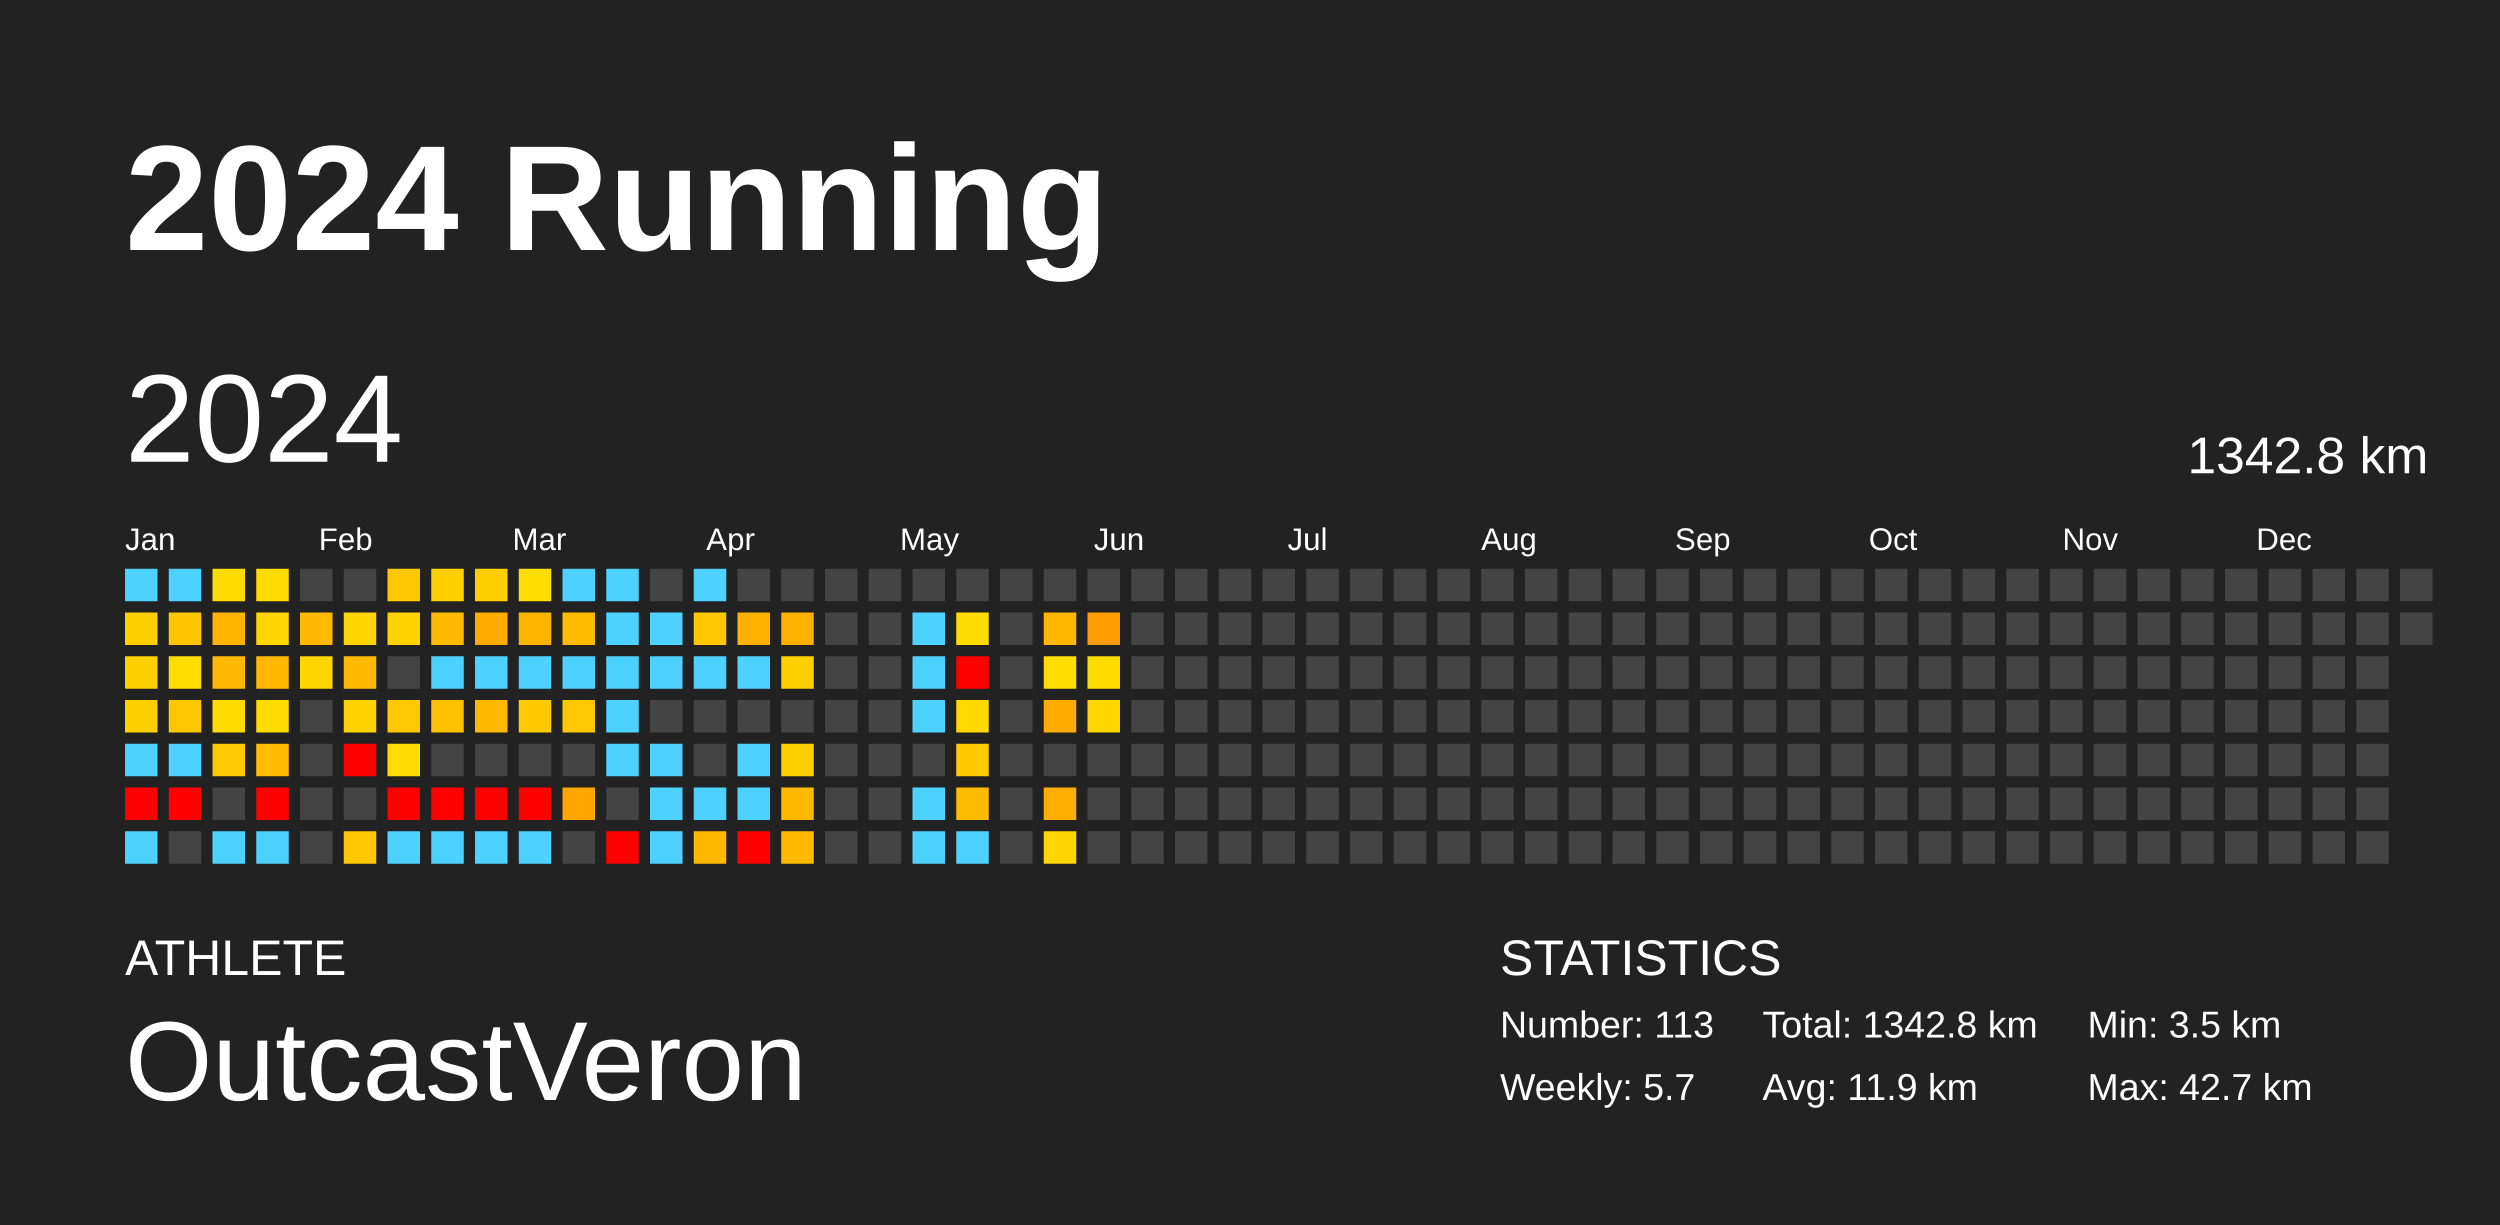
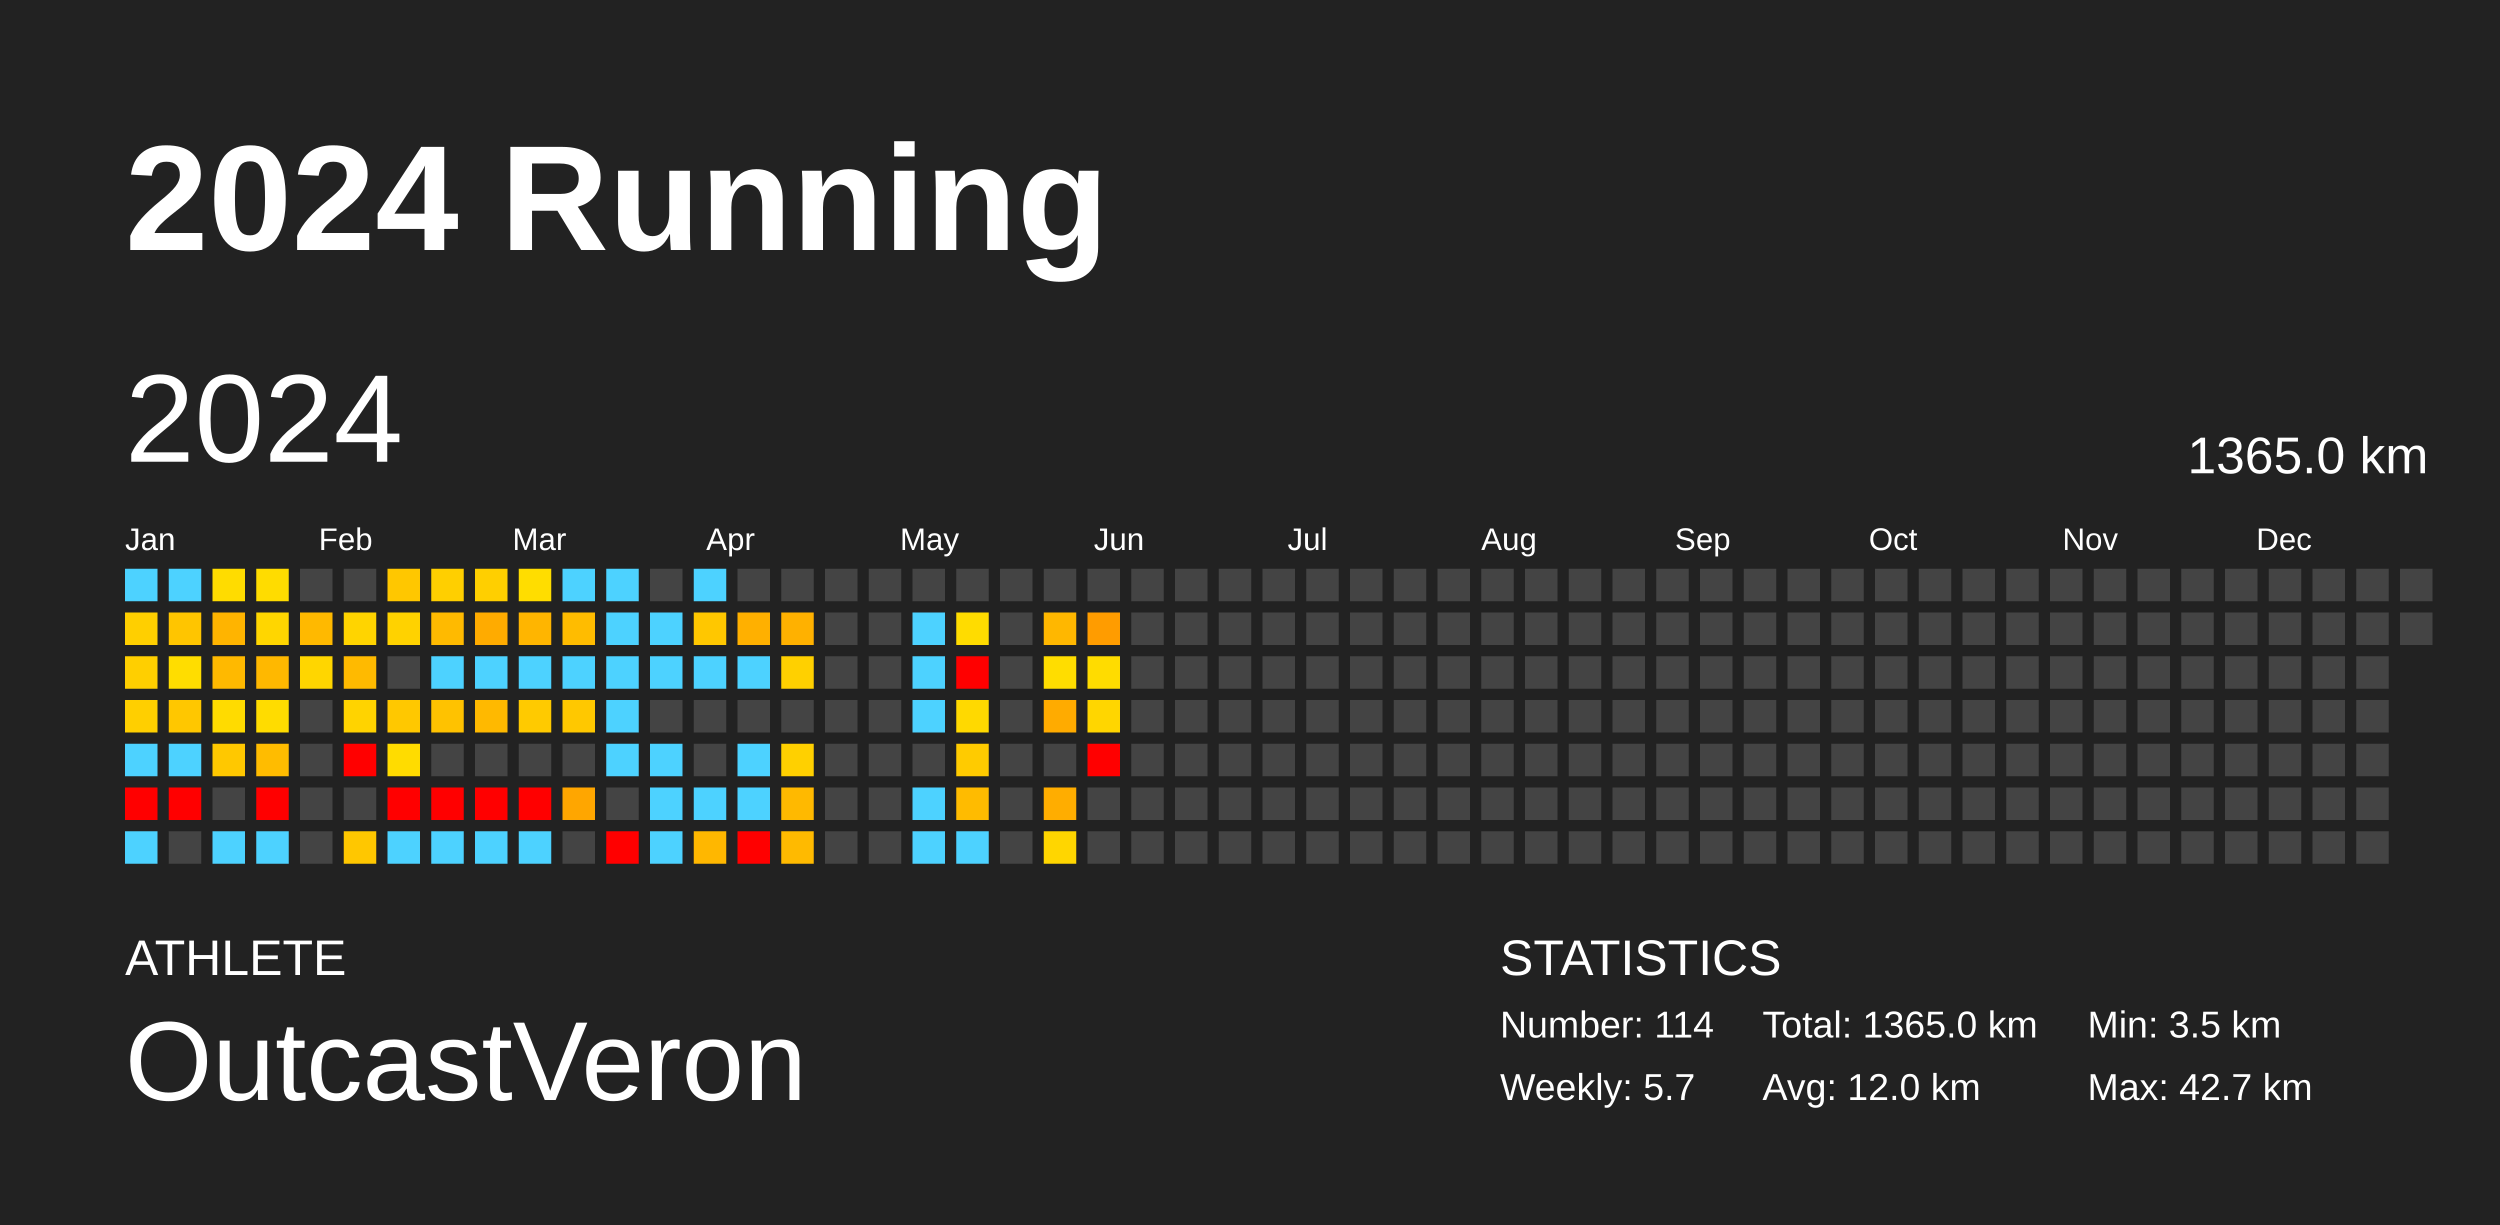
<svg xmlns="http://www.w3.org/2000/svg" baseProfile="full" height="98mm" version="1.1" viewBox="0,0,200,98" width="200mm">
  <defs />
  <rect fill="#222222" height="98" width="200" x="0" y="0" />
  <text fill="#FFFFFF" style="font-size:12px; font-family:Arial; font-weight:bold;" x="10" y="20">2024 Running</text>
  <text fill="#FFFFFF" style="font-size:4px; font-family:Arial" x="10" y="78">ATHLETE</text>
  <text fill="#FFFFFF" style="font-size:9px; font-family:Arial" x="10" y="88">OutcastVeron</text>
  <text fill="#FFFFFF" style="font-size:4px; font-family:Arial" x="120" y="78">STATISTICS</text>
-   <text fill="#FFFFFF" style="font-size:3px; font-family:Arial" x="120" y="83">Number: 113</text>
+   <text fill="#FFFFFF" style="font-size:3px; font-family:Arial" x="120" y="83">Number: 114</text>
  <text fill="#FFFFFF" style="font-size:3px; font-family:Arial" x="120" y="88">Weekly: 5.7</text>
-   <text fill="#FFFFFF" style="font-size:3px; font-family:Arial" x="141" y="83">Total: 1342.8 km</text>
-   <text fill="#FFFFFF" style="font-size:3px; font-family:Arial" x="141" y="88">Avg: 11.9 km</text>
+   <text fill="#FFFFFF" style="font-size:3px; font-family:Arial" x="141" y="83">Total: 1365.0 km</text>
+   <text fill="#FFFFFF" style="font-size:3px; font-family:Arial" x="141" y="88">Avg: 12.0 km</text>
  <text fill="#FFFFFF" style="font-size:3px; font-family:Arial" x="167" y="83">Min: 3.5 km</text>
  <text fill="#FFFFFF" style="font-size:3px; font-family:Arial" x="167" y="88">Max: 42.7 km</text>
  <text dominant-baseline="hanging" fill="#FFFFFF" style="font-size:10.0px; font-family:Arial;" x="10" y="30">2024</text>
-   <text dominant-baseline="hanging" fill="#FFFFFF" style="font-size:4.125px; font-family:Arial;" x="175" y="35">1342.8 km</text>
+   <text dominant-baseline="hanging" fill="#FFFFFF" style="font-size:4.125px; font-family:Arial;" x="175" y="35">1365.0 km</text>
  <text fill="#FFFFFF" style="font-size:2.5px; font-family:Arial" x="10.0" y="44">Jan</text>
  <text fill="#FFFFFF" style="font-size:2.5px; font-family:Arial" x="25.5" y="44">Feb</text>
  <text fill="#FFFFFF" style="font-size:2.5px; font-family:Arial" x="41.0" y="44">Mar</text>
  <text fill="#FFFFFF" style="font-size:2.5px; font-family:Arial" x="56.5" y="44">Apr</text>
  <text fill="#FFFFFF" style="font-size:2.5px; font-family:Arial" x="72.0" y="44">May</text>
  <text fill="#FFFFFF" style="font-size:2.5px; font-family:Arial" x="87.5" y="44">Jun</text>
  <text fill="#FFFFFF" style="font-size:2.5px; font-family:Arial" x="103.0" y="44">Jul</text>
  <text fill="#FFFFFF" style="font-size:2.5px; font-family:Arial" x="118.5" y="44">Aug</text>
  <text fill="#FFFFFF" style="font-size:2.5px; font-family:Arial" x="134.0" y="44">Sep</text>
  <text fill="#FFFFFF" style="font-size:2.5px; font-family:Arial" x="149.5" y="44">Oct</text>
  <text fill="#FFFFFF" style="font-size:2.5px; font-family:Arial" x="165.0" y="44">Nov</text>
  <text fill="#FFFFFF" style="font-size:2.5px; font-family:Arial" x="180.5" y="44">Dec</text>
  <rect fill="#4dd2ff" height="2.6" width="2.6" x="10.0" y="45.5" />
  <rect fill="#ffcf00" height="2.6" width="2.6" x="10.0" y="49.0" />
  <rect fill="#ffcf00" height="2.6" width="2.6" x="10.0" y="52.5" />
  <rect fill="#ffcf00" height="2.6" width="2.6" x="10.0" y="56.0" />
  <rect fill="#4dd2ff" height="2.6" width="2.6" x="10.0" y="59.5" />
  <rect fill="red" height="2.6" width="2.6" x="10.0" y="63.0" />
  <rect fill="#4dd2ff" height="2.6" width="2.6" x="10.0" y="66.5" />
  <rect fill="#4dd2ff" height="2.6" width="2.6" x="13.5" y="45.5" />
  <rect fill="#ffc500" height="2.6" width="2.6" x="13.5" y="49.0" />
  <rect fill="#ffdd00" height="2.6" width="2.6" x="13.5" y="52.5" />
  <rect fill="#ffc700" height="2.6" width="2.6" x="13.5" y="56.0" />
  <rect fill="#4dd2ff" height="2.6" width="2.6" x="13.5" y="59.5" />
  <rect fill="red" height="2.6" width="2.6" x="13.5" y="63.0" />
  <rect fill="#444444" height="2.6" width="2.6" x="13.5" y="66.5" />
  <rect fill="#ffdc00" height="2.6" width="2.6" x="17.0" y="45.5" />
  <rect fill="#ffb400" height="2.6" width="2.6" x="17.0" y="49.0" />
  <rect fill="#ffb900" height="2.6" width="2.6" x="17.0" y="52.5" />
  <rect fill="#ffdb00" height="2.6" width="2.6" x="17.0" y="56.0" />
  <rect fill="#ffc800" height="2.6" width="2.6" x="17.0" y="59.5" />
  <rect fill="#444444" height="2.6" width="2.6" x="17.0" y="63.0" />
  <rect fill="#4dd2ff" height="2.6" width="2.6" x="17.0" y="66.5" />
  <rect fill="#ffdc00" height="2.6" width="2.6" x="20.5" y="45.5" />
  <rect fill="#ffd600" height="2.6" width="2.6" x="20.5" y="49.0" />
  <rect fill="#ffb800" height="2.6" width="2.6" x="20.5" y="52.5" />
  <rect fill="#ffdc00" height="2.6" width="2.6" x="20.5" y="56.0" />
  <rect fill="#ffbc00" height="2.6" width="2.6" x="20.5" y="59.5" />
  <rect fill="red" height="2.6" width="2.6" x="20.5" y="63.0" />
  <rect fill="#4dd2ff" height="2.6" width="2.6" x="20.5" y="66.5" />
  <rect fill="#444444" height="2.6" width="2.6" x="24.0" y="45.5" />
  <rect fill="#ffb900" height="2.6" width="2.6" x="24.0" y="49.0" />
  <rect fill="#ffd600" height="2.6" width="2.6" x="24.0" y="52.5" />
  <rect fill="#444444" height="2.6" width="2.6" x="24.0" y="56.0" />
  <rect fill="#444444" height="2.6" width="2.6" x="24.0" y="59.5" />
  <rect fill="#444444" height="2.6" width="2.6" x="24.0" y="63.0" />
  <rect fill="#444444" height="2.6" width="2.6" x="24.0" y="66.5" />
  <rect fill="#444444" height="2.6" width="2.6" x="27.5" y="45.5" />
  <rect fill="#ffd400" height="2.6" width="2.6" x="27.5" y="49.0" />
  <rect fill="#ffba00" height="2.6" width="2.6" x="27.5" y="52.5" />
  <rect fill="#ffd300" height="2.6" width="2.6" x="27.5" y="56.0" />
  <rect fill="red" height="2.6" width="2.6" x="27.5" y="59.5" />
  <rect fill="#444444" height="2.6" width="2.6" x="27.5" y="63.0" />
  <rect fill="#ffc700" height="2.6" width="2.6" x="27.5" y="66.5" />
  <rect fill="#ffc700" height="2.6" width="2.6" x="31.0" y="45.5" />
  <rect fill="#ffd200" height="2.6" width="2.6" x="31.0" y="49.0" />
  <rect fill="#444444" height="2.6" width="2.6" x="31.0" y="52.5" />
  <rect fill="#ffc800" height="2.6" width="2.6" x="31.0" y="56.0" />
  <rect fill="#ffdc00" height="2.6" width="2.6" x="31.0" y="59.5" />
  <rect fill="red" height="2.6" width="2.6" x="31.0" y="63.0" />
  <rect fill="#4dd2ff" height="2.6" width="2.6" x="31.0" y="66.5" />
  <rect fill="#ffcf00" height="2.6" width="2.6" x="34.5" y="45.5" />
  <rect fill="#ffba00" height="2.6" width="2.6" x="34.5" y="49.0" />
  <rect fill="#4dd2ff" height="2.6" width="2.6" x="34.5" y="52.5" />
  <rect fill="#ffc200" height="2.6" width="2.6" x="34.5" y="56.0" />
  <rect fill="#444444" height="2.6" width="2.6" x="34.5" y="59.5" />
  <rect fill="red" height="2.6" width="2.6" x="34.5" y="63.0" />
  <rect fill="#4dd2ff" height="2.6" width="2.6" x="34.5" y="66.5" />
  <rect fill="#ffcf00" height="2.6" width="2.6" x="38.0" y="45.5" />
  <rect fill="#ffab00" height="2.6" width="2.6" x="38.0" y="49.0" />
  <rect fill="#4dd2ff" height="2.6" width="2.6" x="38.0" y="52.5" />
  <rect fill="#ffb900" height="2.6" width="2.6" x="38.0" y="56.0" />
  <rect fill="#444444" height="2.6" width="2.6" x="38.0" y="59.5" />
  <rect fill="red" height="2.6" width="2.6" x="38.0" y="63.0" />
  <rect fill="#4dd2ff" height="2.6" width="2.6" x="38.0" y="66.5" />
  <rect fill="#ffdd00" height="2.6" width="2.6" x="41.5" y="45.5" />
  <rect fill="#ffb500" height="2.6" width="2.6" x="41.5" y="49.0" />
  <rect fill="#4dd2ff" height="2.6" width="2.6" x="41.5" y="52.5" />
  <rect fill="#ffca00" height="2.6" width="2.6" x="41.5" y="56.0" />
  <rect fill="#444444" height="2.6" width="2.6" x="41.5" y="59.5" />
  <rect fill="red" height="2.6" width="2.6" x="41.5" y="63.0" />
  <rect fill="#4dd2ff" height="2.6" width="2.6" x="41.5" y="66.5" />
  <rect fill="#4dd2ff" height="2.6" width="2.6" x="45.0" y="45.5" />
  <rect fill="#ffbc00" height="2.6" width="2.6" x="45.0" y="49.0" />
  <rect fill="#4dd2ff" height="2.6" width="2.6" x="45.0" y="52.5" />
  <rect fill="#ffc800" height="2.6" width="2.6" x="45.0" y="56.0" />
  <rect fill="#444444" height="2.6" width="2.6" x="45.0" y="59.5" />
  <rect fill="#ffa600" height="2.6" width="2.6" x="45.0" y="63.0" />
  <rect fill="#444444" height="2.6" width="2.6" x="45.0" y="66.5" />
  <rect fill="#4dd2ff" height="2.6" width="2.6" x="48.5" y="45.5" />
  <rect fill="#4dd2ff" height="2.6" width="2.6" x="48.5" y="49.0" />
  <rect fill="#4dd2ff" height="2.6" width="2.6" x="48.5" y="52.5" />
  <rect fill="#4dd2ff" height="2.6" width="2.6" x="48.5" y="56.0" />
  <rect fill="#4dd2ff" height="2.6" width="2.6" x="48.5" y="59.5" />
  <rect fill="#444444" height="2.6" width="2.6" x="48.5" y="63.0" />
  <rect fill="red" height="2.6" width="2.6" x="48.5" y="66.5" />
  <rect fill="#444444" height="2.6" width="2.6" x="52.0" y="45.5" />
  <rect fill="#4dd2ff" height="2.6" width="2.6" x="52.0" y="49.0" />
  <rect fill="#4dd2ff" height="2.6" width="2.6" x="52.0" y="52.5" />
  <rect fill="#444444" height="2.6" width="2.6" x="52.0" y="56.0" />
  <rect fill="#4dd2ff" height="2.6" width="2.6" x="52.0" y="59.5" />
  <rect fill="#4dd2ff" height="2.6" width="2.6" x="52.0" y="63.0" />
  <rect fill="#4dd2ff" height="2.6" width="2.6" x="52.0" y="66.5" />
  <rect fill="#4dd2ff" height="2.6" width="2.6" x="55.5" y="45.5" />
  <rect fill="#ffc700" height="2.6" width="2.6" x="55.5" y="49.0" />
  <rect fill="#4dd2ff" height="2.6" width="2.6" x="55.5" y="52.5" />
  <rect fill="#444444" height="2.6" width="2.6" x="55.5" y="56.0" />
  <rect fill="#444444" height="2.6" width="2.6" x="55.5" y="59.5" />
  <rect fill="#4dd2ff" height="2.6" width="2.6" x="55.5" y="63.0" />
  <rect fill="#ffb700" height="2.6" width="2.6" x="55.5" y="66.5" />
  <rect fill="#444444" height="2.6" width="2.6" x="59.0" y="45.5" />
  <rect fill="#ffb000" height="2.6" width="2.6" x="59.0" y="49.0" />
  <rect fill="#4dd2ff" height="2.6" width="2.6" x="59.0" y="52.5" />
  <rect fill="#444444" height="2.6" width="2.6" x="59.0" y="56.0" />
  <rect fill="#4dd2ff" height="2.6" width="2.6" x="59.0" y="59.5" />
  <rect fill="#4dd2ff" height="2.6" width="2.6" x="59.0" y="63.0" />
  <rect fill="red" height="2.6" width="2.6" x="59.0" y="66.5" />
  <rect fill="#444444" height="2.6" width="2.6" x="62.5" y="45.5" />
  <rect fill="#ffb100" height="2.6" width="2.6" x="62.5" y="49.0" />
  <rect fill="#ffd000" height="2.6" width="2.6" x="62.5" y="52.5" />
  <rect fill="#444444" height="2.6" width="2.6" x="62.5" y="56.0" />
  <rect fill="#ffd000" height="2.6" width="2.6" x="62.5" y="59.5" />
  <rect fill="#ffb900" height="2.6" width="2.6" x="62.5" y="63.0" />
  <rect fill="#ffba00" height="2.6" width="2.6" x="62.5" y="66.5" />
  <rect fill="#444444" height="2.6" width="2.6" x="66.0" y="45.5" />
  <rect fill="#444444" height="2.6" width="2.6" x="66.0" y="49.0" />
  <rect fill="#444444" height="2.6" width="2.6" x="66.0" y="52.5" />
  <rect fill="#444444" height="2.6" width="2.6" x="66.0" y="56.0" />
  <rect fill="#444444" height="2.6" width="2.6" x="66.0" y="59.5" />
  <rect fill="#444444" height="2.6" width="2.6" x="66.0" y="63.0" />
  <rect fill="#444444" height="2.6" width="2.6" x="66.0" y="66.5" />
  <rect fill="#444444" height="2.6" width="2.6" x="69.5" y="45.5" />
  <rect fill="#444444" height="2.6" width="2.6" x="69.5" y="49.0" />
  <rect fill="#444444" height="2.6" width="2.6" x="69.5" y="52.5" />
  <rect fill="#444444" height="2.6" width="2.6" x="69.5" y="56.0" />
  <rect fill="#444444" height="2.6" width="2.6" x="69.5" y="59.5" />
  <rect fill="#444444" height="2.6" width="2.6" x="69.5" y="63.0" />
  <rect fill="#444444" height="2.6" width="2.6" x="69.5" y="66.5" />
  <rect fill="#444444" height="2.6" width="2.6" x="73.0" y="45.5" />
  <rect fill="#4dd2ff" height="2.6" width="2.6" x="73.0" y="49.0" />
  <rect fill="#4dd2ff" height="2.6" width="2.6" x="73.0" y="52.5" />
  <rect fill="#4dd2ff" height="2.6" width="2.6" x="73.0" y="56.0" />
  <rect fill="#444444" height="2.6" width="2.6" x="73.0" y="59.5" />
  <rect fill="#4dd2ff" height="2.6" width="2.6" x="73.0" y="63.0" />
  <rect fill="#4dd2ff" height="2.6" width="2.6" x="73.0" y="66.5" />
  <rect fill="#444444" height="2.6" width="2.6" x="76.5" y="45.5" />
  <rect fill="#ffdc00" height="2.6" width="2.6" x="76.5" y="49.0" />
  <rect fill="red" height="2.6" width="2.6" x="76.5" y="52.5" />
  <rect fill="#ffd900" height="2.6" width="2.6" x="76.5" y="56.0" />
  <rect fill="#ffcb00" height="2.6" width="2.6" x="76.5" y="59.5" />
  <rect fill="#ffbb00" height="2.6" width="2.6" x="76.5" y="63.0" />
  <rect fill="#4dd2ff" height="2.6" width="2.6" x="76.5" y="66.5" />
  <rect fill="#444444" height="2.6" width="2.6" x="80.0" y="45.5" />
  <rect fill="#444444" height="2.6" width="2.6" x="80.0" y="49.0" />
  <rect fill="#444444" height="2.6" width="2.6" x="80.0" y="52.5" />
  <rect fill="#444444" height="2.6" width="2.6" x="80.0" y="56.0" />
  <rect fill="#444444" height="2.6" width="2.6" x="80.0" y="59.5" />
  <rect fill="#444444" height="2.6" width="2.6" x="80.0" y="63.0" />
  <rect fill="#444444" height="2.6" width="2.6" x="80.0" y="66.5" />
  <rect fill="#444444" height="2.6" width="2.6" x="83.5" y="45.5" />
  <rect fill="#ffb700" height="2.6" width="2.6" x="83.5" y="49.0" />
  <rect fill="#ffdd00" height="2.6" width="2.6" x="83.5" y="52.5" />
  <rect fill="#ffab00" height="2.6" width="2.6" x="83.5" y="56.0" />
  <rect fill="#444444" height="2.6" width="2.6" x="83.5" y="59.5" />
  <rect fill="#ffad00" height="2.6" width="2.6" x="83.5" y="63.0" />
  <rect fill="#ffd600" height="2.6" width="2.6" x="83.5" y="66.5" />
  <rect fill="#444444" height="2.6" width="2.6" x="87.0" y="45.5" />
  <rect fill="#ff9c00" height="2.6" width="2.6" x="87.0" y="49.0" />
  <rect fill="#ffdc00" height="2.6" width="2.6" x="87.0" y="52.5" />
  <rect fill="#ffd600" height="2.6" width="2.6" x="87.0" y="56.0" />
-   <rect fill="#444444" height="2.6" width="2.6" x="87.0" y="59.5" />
+   <rect fill="red" height="2.6" width="2.6" x="87.0" y="59.5" />
  <rect fill="#444444" height="2.6" width="2.6" x="87.0" y="63.0" />
  <rect fill="#444444" height="2.6" width="2.6" x="87.0" y="66.5" />
  <rect fill="#444444" height="2.6" width="2.6" x="90.5" y="45.5" />
  <rect fill="#444444" height="2.6" width="2.6" x="90.5" y="49.0" />
  <rect fill="#444444" height="2.6" width="2.6" x="90.5" y="52.5" />
  <rect fill="#444444" height="2.6" width="2.6" x="90.5" y="56.0" />
  <rect fill="#444444" height="2.6" width="2.6" x="90.5" y="59.5" />
  <rect fill="#444444" height="2.6" width="2.6" x="90.5" y="63.0" />
  <rect fill="#444444" height="2.6" width="2.6" x="90.5" y="66.5" />
  <rect fill="#444444" height="2.6" width="2.6" x="94.0" y="45.5" />
  <rect fill="#444444" height="2.6" width="2.6" x="94.0" y="49.0" />
  <rect fill="#444444" height="2.6" width="2.6" x="94.0" y="52.5" />
  <rect fill="#444444" height="2.6" width="2.6" x="94.0" y="56.0" />
  <rect fill="#444444" height="2.6" width="2.6" x="94.0" y="59.5" />
  <rect fill="#444444" height="2.6" width="2.6" x="94.0" y="63.0" />
  <rect fill="#444444" height="2.6" width="2.6" x="94.0" y="66.5" />
  <rect fill="#444444" height="2.6" width="2.6" x="97.5" y="45.5" />
  <rect fill="#444444" height="2.6" width="2.6" x="97.5" y="49.0" />
  <rect fill="#444444" height="2.6" width="2.6" x="97.5" y="52.5" />
  <rect fill="#444444" height="2.6" width="2.6" x="97.5" y="56.0" />
  <rect fill="#444444" height="2.6" width="2.6" x="97.5" y="59.5" />
  <rect fill="#444444" height="2.6" width="2.6" x="97.5" y="63.0" />
  <rect fill="#444444" height="2.6" width="2.6" x="97.5" y="66.5" />
  <rect fill="#444444" height="2.6" width="2.6" x="101.0" y="45.5" />
  <rect fill="#444444" height="2.6" width="2.6" x="101.0" y="49.0" />
  <rect fill="#444444" height="2.6" width="2.6" x="101.0" y="52.5" />
  <rect fill="#444444" height="2.6" width="2.6" x="101.0" y="56.0" />
  <rect fill="#444444" height="2.6" width="2.6" x="101.0" y="59.5" />
  <rect fill="#444444" height="2.6" width="2.6" x="101.0" y="63.0" />
  <rect fill="#444444" height="2.6" width="2.6" x="101.0" y="66.5" />
  <rect fill="#444444" height="2.6" width="2.6" x="104.5" y="45.5" />
  <rect fill="#444444" height="2.6" width="2.6" x="104.5" y="49.0" />
  <rect fill="#444444" height="2.6" width="2.6" x="104.5" y="52.5" />
  <rect fill="#444444" height="2.6" width="2.6" x="104.5" y="56.0" />
  <rect fill="#444444" height="2.6" width="2.6" x="104.5" y="59.5" />
  <rect fill="#444444" height="2.6" width="2.6" x="104.5" y="63.0" />
  <rect fill="#444444" height="2.6" width="2.6" x="104.5" y="66.5" />
  <rect fill="#444444" height="2.6" width="2.6" x="108.0" y="45.5" />
  <rect fill="#444444" height="2.6" width="2.6" x="108.0" y="49.0" />
  <rect fill="#444444" height="2.6" width="2.6" x="108.0" y="52.5" />
  <rect fill="#444444" height="2.6" width="2.6" x="108.0" y="56.0" />
  <rect fill="#444444" height="2.6" width="2.6" x="108.0" y="59.5" />
  <rect fill="#444444" height="2.6" width="2.6" x="108.0" y="63.0" />
  <rect fill="#444444" height="2.6" width="2.6" x="108.0" y="66.5" />
  <rect fill="#444444" height="2.6" width="2.6" x="111.5" y="45.5" />
  <rect fill="#444444" height="2.6" width="2.6" x="111.5" y="49.0" />
  <rect fill="#444444" height="2.6" width="2.6" x="111.5" y="52.5" />
  <rect fill="#444444" height="2.6" width="2.6" x="111.5" y="56.0" />
  <rect fill="#444444" height="2.6" width="2.6" x="111.5" y="59.5" />
  <rect fill="#444444" height="2.6" width="2.6" x="111.5" y="63.0" />
  <rect fill="#444444" height="2.6" width="2.6" x="111.5" y="66.5" />
  <rect fill="#444444" height="2.6" width="2.6" x="115.0" y="45.5" />
  <rect fill="#444444" height="2.6" width="2.6" x="115.0" y="49.0" />
  <rect fill="#444444" height="2.6" width="2.6" x="115.0" y="52.5" />
  <rect fill="#444444" height="2.6" width="2.6" x="115.0" y="56.0" />
  <rect fill="#444444" height="2.6" width="2.6" x="115.0" y="59.5" />
  <rect fill="#444444" height="2.6" width="2.6" x="115.0" y="63.0" />
  <rect fill="#444444" height="2.6" width="2.6" x="115.0" y="66.5" />
  <rect fill="#444444" height="2.6" width="2.6" x="118.5" y="45.5" />
  <rect fill="#444444" height="2.6" width="2.6" x="118.5" y="49.0" />
  <rect fill="#444444" height="2.6" width="2.6" x="118.5" y="52.5" />
  <rect fill="#444444" height="2.6" width="2.6" x="118.5" y="56.0" />
  <rect fill="#444444" height="2.6" width="2.6" x="118.5" y="59.5" />
  <rect fill="#444444" height="2.6" width="2.6" x="118.5" y="63.0" />
  <rect fill="#444444" height="2.6" width="2.6" x="118.5" y="66.5" />
  <rect fill="#444444" height="2.6" width="2.6" x="122.0" y="45.5" />
  <rect fill="#444444" height="2.6" width="2.6" x="122.0" y="49.0" />
  <rect fill="#444444" height="2.6" width="2.6" x="122.0" y="52.5" />
  <rect fill="#444444" height="2.6" width="2.6" x="122.0" y="56.0" />
  <rect fill="#444444" height="2.6" width="2.6" x="122.0" y="59.5" />
  <rect fill="#444444" height="2.6" width="2.6" x="122.0" y="63.0" />
  <rect fill="#444444" height="2.6" width="2.6" x="122.0" y="66.5" />
  <rect fill="#444444" height="2.6" width="2.6" x="125.5" y="45.5" />
  <rect fill="#444444" height="2.6" width="2.6" x="125.5" y="49.0" />
  <rect fill="#444444" height="2.6" width="2.6" x="125.5" y="52.5" />
  <rect fill="#444444" height="2.6" width="2.6" x="125.5" y="56.0" />
  <rect fill="#444444" height="2.6" width="2.6" x="125.5" y="59.5" />
  <rect fill="#444444" height="2.6" width="2.6" x="125.5" y="63.0" />
  <rect fill="#444444" height="2.6" width="2.6" x="125.5" y="66.5" />
  <rect fill="#444444" height="2.6" width="2.6" x="129.0" y="45.5" />
  <rect fill="#444444" height="2.6" width="2.6" x="129.0" y="49.0" />
  <rect fill="#444444" height="2.6" width="2.6" x="129.0" y="52.5" />
  <rect fill="#444444" height="2.6" width="2.6" x="129.0" y="56.0" />
  <rect fill="#444444" height="2.6" width="2.6" x="129.0" y="59.5" />
  <rect fill="#444444" height="2.6" width="2.6" x="129.0" y="63.0" />
  <rect fill="#444444" height="2.6" width="2.6" x="129.0" y="66.5" />
  <rect fill="#444444" height="2.6" width="2.6" x="132.5" y="45.5" />
  <rect fill="#444444" height="2.6" width="2.6" x="132.5" y="49.0" />
  <rect fill="#444444" height="2.6" width="2.6" x="132.5" y="52.5" />
  <rect fill="#444444" height="2.6" width="2.6" x="132.5" y="56.0" />
  <rect fill="#444444" height="2.6" width="2.6" x="132.5" y="59.5" />
  <rect fill="#444444" height="2.6" width="2.6" x="132.5" y="63.0" />
  <rect fill="#444444" height="2.6" width="2.6" x="132.5" y="66.5" />
  <rect fill="#444444" height="2.6" width="2.6" x="136.0" y="45.5" />
  <rect fill="#444444" height="2.6" width="2.6" x="136.0" y="49.0" />
  <rect fill="#444444" height="2.6" width="2.6" x="136.0" y="52.5" />
  <rect fill="#444444" height="2.6" width="2.6" x="136.0" y="56.0" />
  <rect fill="#444444" height="2.6" width="2.6" x="136.0" y="59.5" />
  <rect fill="#444444" height="2.6" width="2.6" x="136.0" y="63.0" />
  <rect fill="#444444" height="2.6" width="2.6" x="136.0" y="66.5" />
  <rect fill="#444444" height="2.6" width="2.6" x="139.5" y="45.5" />
  <rect fill="#444444" height="2.6" width="2.6" x="139.5" y="49.0" />
  <rect fill="#444444" height="2.6" width="2.6" x="139.5" y="52.5" />
  <rect fill="#444444" height="2.6" width="2.6" x="139.5" y="56.0" />
  <rect fill="#444444" height="2.6" width="2.6" x="139.5" y="59.5" />
  <rect fill="#444444" height="2.6" width="2.6" x="139.5" y="63.0" />
  <rect fill="#444444" height="2.6" width="2.6" x="139.5" y="66.5" />
  <rect fill="#444444" height="2.6" width="2.6" x="143.0" y="45.5" />
  <rect fill="#444444" height="2.6" width="2.6" x="143.0" y="49.0" />
  <rect fill="#444444" height="2.6" width="2.6" x="143.0" y="52.5" />
  <rect fill="#444444" height="2.6" width="2.6" x="143.0" y="56.0" />
  <rect fill="#444444" height="2.6" width="2.6" x="143.0" y="59.5" />
  <rect fill="#444444" height="2.6" width="2.6" x="143.0" y="63.0" />
  <rect fill="#444444" height="2.6" width="2.6" x="143.0" y="66.5" />
  <rect fill="#444444" height="2.6" width="2.6" x="146.5" y="45.5" />
  <rect fill="#444444" height="2.6" width="2.6" x="146.5" y="49.0" />
  <rect fill="#444444" height="2.6" width="2.6" x="146.5" y="52.5" />
  <rect fill="#444444" height="2.6" width="2.6" x="146.5" y="56.0" />
  <rect fill="#444444" height="2.6" width="2.6" x="146.5" y="59.5" />
  <rect fill="#444444" height="2.6" width="2.6" x="146.5" y="63.0" />
  <rect fill="#444444" height="2.6" width="2.6" x="146.5" y="66.5" />
  <rect fill="#444444" height="2.6" width="2.6" x="150.0" y="45.5" />
  <rect fill="#444444" height="2.6" width="2.6" x="150.0" y="49.0" />
  <rect fill="#444444" height="2.6" width="2.6" x="150.0" y="52.5" />
  <rect fill="#444444" height="2.6" width="2.6" x="150.0" y="56.0" />
  <rect fill="#444444" height="2.6" width="2.6" x="150.0" y="59.5" />
  <rect fill="#444444" height="2.6" width="2.6" x="150.0" y="63.0" />
  <rect fill="#444444" height="2.6" width="2.6" x="150.0" y="66.5" />
  <rect fill="#444444" height="2.6" width="2.6" x="153.5" y="45.5" />
  <rect fill="#444444" height="2.6" width="2.6" x="153.5" y="49.0" />
  <rect fill="#444444" height="2.6" width="2.6" x="153.5" y="52.5" />
  <rect fill="#444444" height="2.6" width="2.6" x="153.5" y="56.0" />
  <rect fill="#444444" height="2.6" width="2.6" x="153.5" y="59.5" />
  <rect fill="#444444" height="2.6" width="2.6" x="153.5" y="63.0" />
  <rect fill="#444444" height="2.6" width="2.6" x="153.5" y="66.5" />
  <rect fill="#444444" height="2.6" width="2.6" x="157.0" y="45.5" />
  <rect fill="#444444" height="2.6" width="2.6" x="157.0" y="49.0" />
  <rect fill="#444444" height="2.6" width="2.6" x="157.0" y="52.5" />
  <rect fill="#444444" height="2.6" width="2.6" x="157.0" y="56.0" />
  <rect fill="#444444" height="2.6" width="2.6" x="157.0" y="59.5" />
  <rect fill="#444444" height="2.6" width="2.6" x="157.0" y="63.0" />
  <rect fill="#444444" height="2.6" width="2.6" x="157.0" y="66.5" />
  <rect fill="#444444" height="2.6" width="2.6" x="160.5" y="45.5" />
  <rect fill="#444444" height="2.6" width="2.6" x="160.5" y="49.0" />
  <rect fill="#444444" height="2.6" width="2.6" x="160.5" y="52.5" />
  <rect fill="#444444" height="2.6" width="2.6" x="160.5" y="56.0" />
  <rect fill="#444444" height="2.6" width="2.6" x="160.5" y="59.5" />
  <rect fill="#444444" height="2.6" width="2.6" x="160.5" y="63.0" />
  <rect fill="#444444" height="2.6" width="2.6" x="160.5" y="66.5" />
  <rect fill="#444444" height="2.6" width="2.6" x="164.0" y="45.5" />
  <rect fill="#444444" height="2.6" width="2.6" x="164.0" y="49.0" />
  <rect fill="#444444" height="2.6" width="2.6" x="164.0" y="52.5" />
  <rect fill="#444444" height="2.6" width="2.6" x="164.0" y="56.0" />
  <rect fill="#444444" height="2.6" width="2.6" x="164.0" y="59.5" />
  <rect fill="#444444" height="2.6" width="2.6" x="164.0" y="63.0" />
  <rect fill="#444444" height="2.6" width="2.6" x="164.0" y="66.5" />
  <rect fill="#444444" height="2.6" width="2.6" x="167.5" y="45.5" />
  <rect fill="#444444" height="2.6" width="2.6" x="167.5" y="49.0" />
  <rect fill="#444444" height="2.6" width="2.6" x="167.5" y="52.5" />
  <rect fill="#444444" height="2.6" width="2.6" x="167.5" y="56.0" />
  <rect fill="#444444" height="2.6" width="2.6" x="167.5" y="59.5" />
  <rect fill="#444444" height="2.6" width="2.6" x="167.5" y="63.0" />
  <rect fill="#444444" height="2.6" width="2.6" x="167.5" y="66.5" />
  <rect fill="#444444" height="2.6" width="2.6" x="171.0" y="45.5" />
  <rect fill="#444444" height="2.6" width="2.6" x="171.0" y="49.0" />
  <rect fill="#444444" height="2.6" width="2.6" x="171.0" y="52.5" />
  <rect fill="#444444" height="2.6" width="2.6" x="171.0" y="56.0" />
  <rect fill="#444444" height="2.6" width="2.6" x="171.0" y="59.5" />
  <rect fill="#444444" height="2.6" width="2.6" x="171.0" y="63.0" />
  <rect fill="#444444" height="2.6" width="2.6" x="171.0" y="66.5" />
  <rect fill="#444444" height="2.6" width="2.6" x="174.5" y="45.5" />
  <rect fill="#444444" height="2.6" width="2.6" x="174.5" y="49.0" />
  <rect fill="#444444" height="2.6" width="2.6" x="174.5" y="52.5" />
  <rect fill="#444444" height="2.6" width="2.6" x="174.5" y="56.0" />
  <rect fill="#444444" height="2.6" width="2.6" x="174.5" y="59.5" />
  <rect fill="#444444" height="2.6" width="2.6" x="174.5" y="63.0" />
  <rect fill="#444444" height="2.6" width="2.6" x="174.5" y="66.5" />
  <rect fill="#444444" height="2.6" width="2.6" x="178.0" y="45.5" />
  <rect fill="#444444" height="2.6" width="2.6" x="178.0" y="49.0" />
  <rect fill="#444444" height="2.6" width="2.6" x="178.0" y="52.5" />
  <rect fill="#444444" height="2.6" width="2.6" x="178.0" y="56.0" />
  <rect fill="#444444" height="2.6" width="2.6" x="178.0" y="59.5" />
  <rect fill="#444444" height="2.6" width="2.6" x="178.0" y="63.0" />
  <rect fill="#444444" height="2.6" width="2.6" x="178.0" y="66.5" />
  <rect fill="#444444" height="2.6" width="2.6" x="181.5" y="45.5" />
  <rect fill="#444444" height="2.6" width="2.6" x="181.5" y="49.0" />
  <rect fill="#444444" height="2.6" width="2.6" x="181.5" y="52.5" />
  <rect fill="#444444" height="2.6" width="2.6" x="181.5" y="56.0" />
  <rect fill="#444444" height="2.6" width="2.6" x="181.5" y="59.5" />
  <rect fill="#444444" height="2.6" width="2.6" x="181.5" y="63.0" />
  <rect fill="#444444" height="2.6" width="2.6" x="181.5" y="66.5" />
  <rect fill="#444444" height="2.6" width="2.6" x="185.0" y="45.5" />
  <rect fill="#444444" height="2.6" width="2.6" x="185.0" y="49.0" />
  <rect fill="#444444" height="2.6" width="2.6" x="185.0" y="52.5" />
  <rect fill="#444444" height="2.6" width="2.6" x="185.0" y="56.0" />
  <rect fill="#444444" height="2.6" width="2.6" x="185.0" y="59.5" />
  <rect fill="#444444" height="2.6" width="2.6" x="185.0" y="63.0" />
  <rect fill="#444444" height="2.6" width="2.6" x="185.0" y="66.5" />
  <rect fill="#444444" height="2.6" width="2.6" x="188.5" y="45.5" />
  <rect fill="#444444" height="2.6" width="2.6" x="188.5" y="49.0" />
  <rect fill="#444444" height="2.6" width="2.6" x="188.5" y="52.5" />
  <rect fill="#444444" height="2.6" width="2.6" x="188.5" y="56.0" />
  <rect fill="#444444" height="2.6" width="2.6" x="188.5" y="59.5" />
  <rect fill="#444444" height="2.6" width="2.6" x="188.5" y="63.0" />
  <rect fill="#444444" height="2.6" width="2.6" x="188.5" y="66.5" />
  <rect fill="#444444" height="2.6" width="2.6" x="192.0" y="45.5" />
  <rect fill="#444444" height="2.6" width="2.6" x="192.0" y="49.0" />
</svg>
